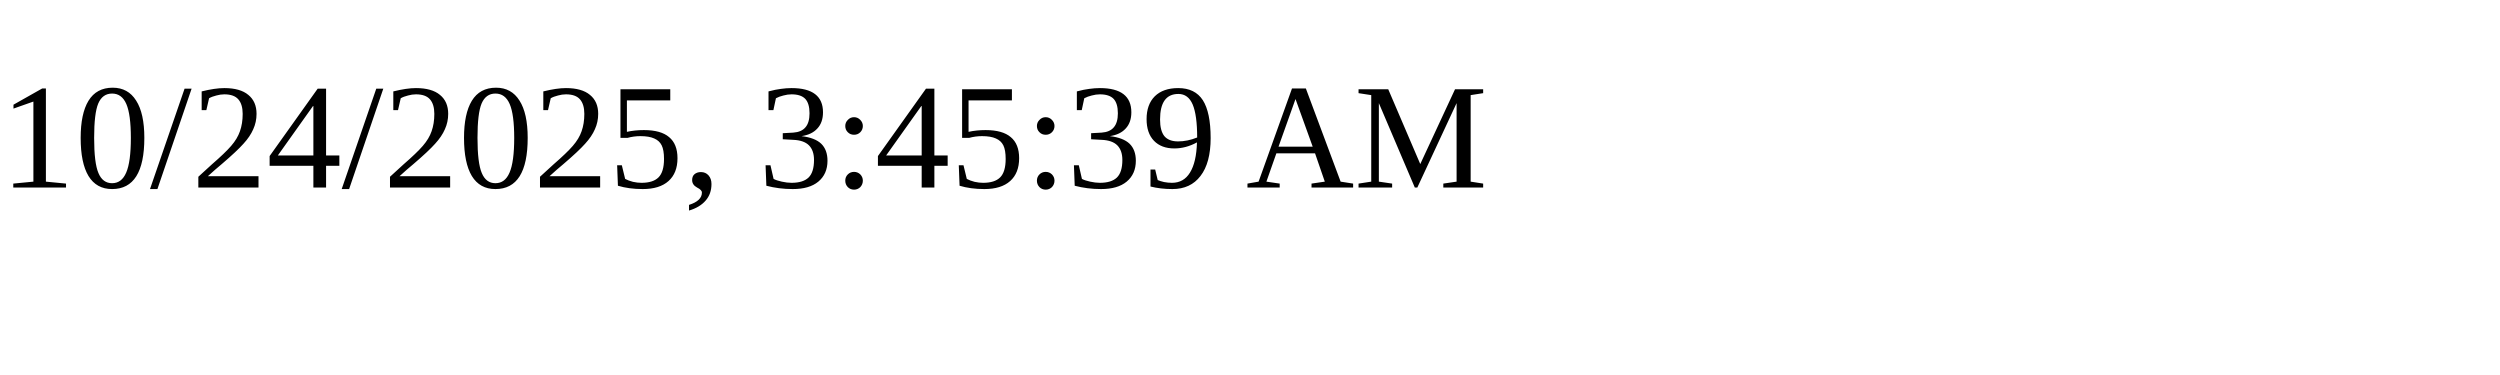
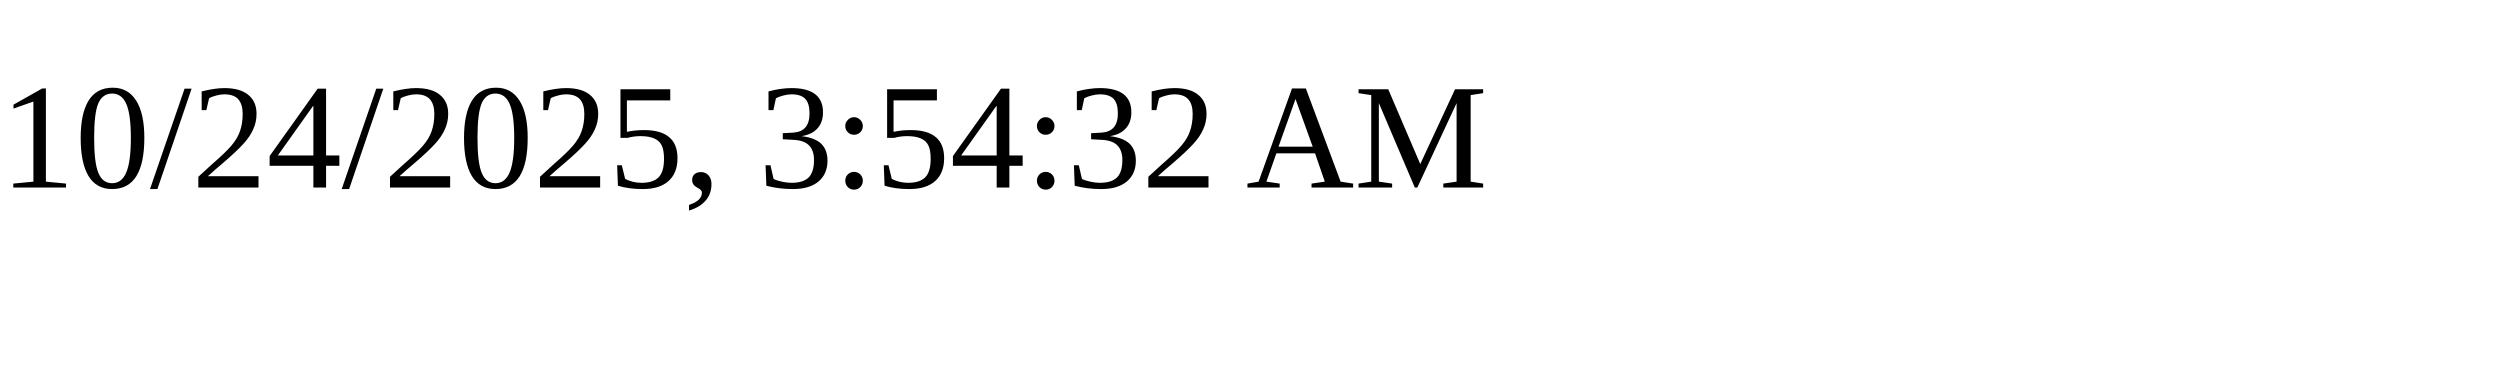
<svg xmlns="http://www.w3.org/2000/svg" height="30" width="200">
-   <text x="0" y="15">10/24/2025, 3:45:39 AM</text>
+   <text x="0" y="15">10/24/2025, 3:54:32 AM</text>
</svg>
